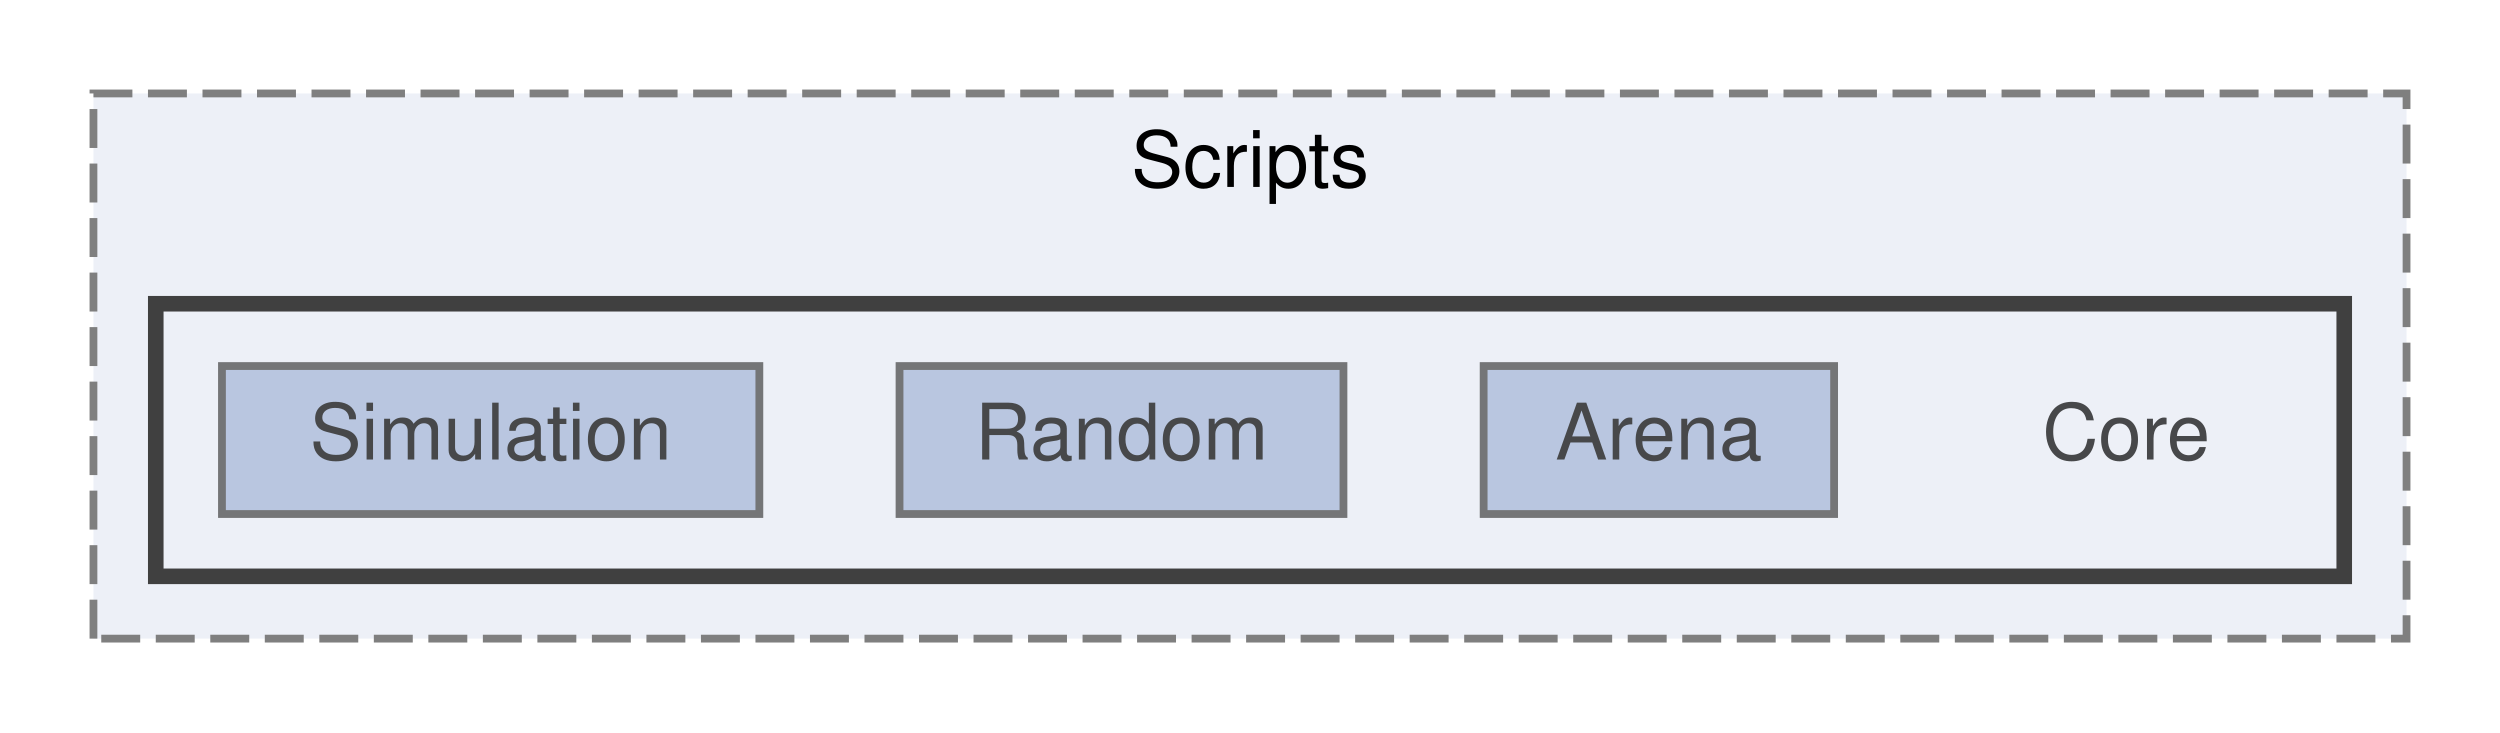
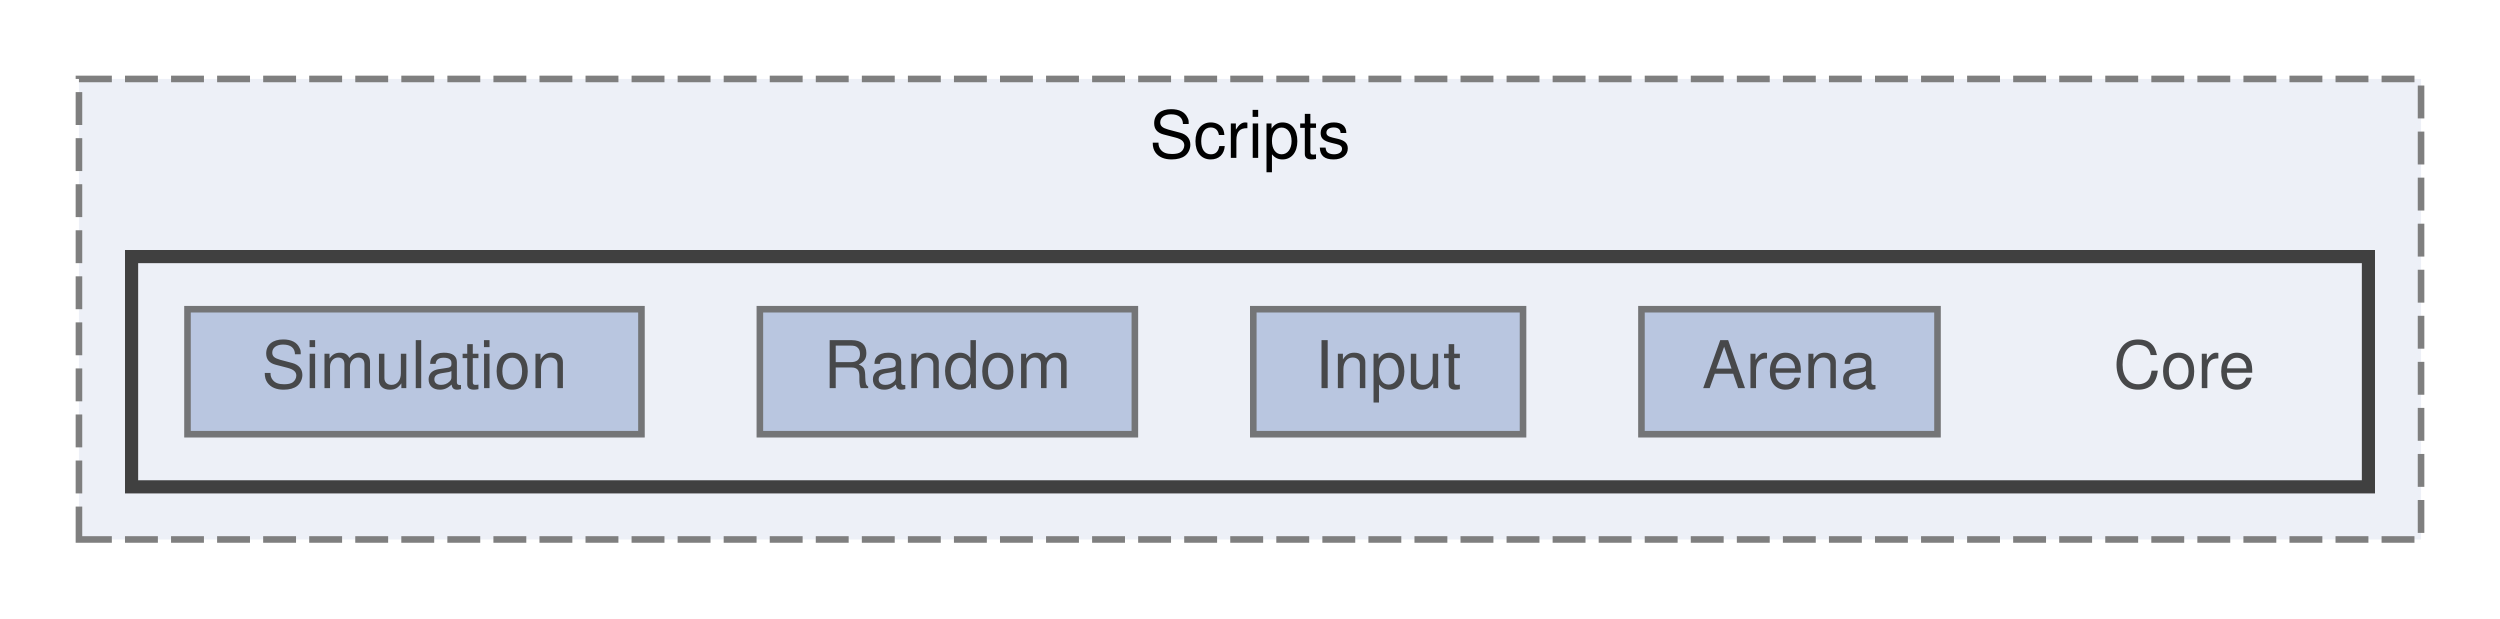
- <svg xmlns="http://www.w3.org/2000/svg" xmlns:xlink="http://www.w3.org/1999/xlink" width="321pt" height="94pt" viewBox="0.00 0.00 321.00 94.00">
+ <svg xmlns="http://www.w3.org/2000/svg" xmlns:xlink="http://www.w3.org/1999/xlink" width="380pt" height="94pt" viewBox="0.00 0.00 380.00 94.00">
  <svg id="main" version="1.1" xml:space="preserve">
    <style type="text/css">
.node, .edge {opacity: 0.7;}
.node.selected, .edge.selected {opacity: 1;}
.edge:hover path { stroke: red; }
.edge:hover polygon { stroke: red; fill: red; }
</style>
    <svg id="graph" class="graph">
      <g id="graph0" class="graph" transform="scale(1 1) rotate(0) translate(4 90)">
        <g id="clust1" class="cluster">
          <g id="a_clust1">
            <a xlink:href="dir_860f14a42753bbe44e0d26e0f40689a7.html" target="_top" xlink:title="Scripts">
-               <polygon fill="#edf0f7" stroke="#7f7f7f" stroke-dasharray="5,2" points="8,-8 8,-78 305,-78 305,-8 8,-8" />
-               <text text-anchor="middle" x="156.5" y="-66" font-family="Helvetica,sans-Serif" font-size="10.00">Scripts</text>
+               <polygon fill="#edf0f7" stroke="#7f7f7f" stroke-dasharray="5,2" points="8,-8 8,-78 364,-78 364,-8 8,-8" />
+               <text text-anchor="middle" x="186" y="-66" font-family="Helvetica,sans-Serif" font-size="10.00">Scripts</text>
            </a>
          </g>
        </g>
        <g id="clust2" class="cluster">
          <g id="a_clust2">
            <a xlink:href="dir_17ebcc8b2f92f5f2036aadaf06f9fb72.html" target="_top">
-               <polygon fill="#edf0f7" stroke="#404040" stroke-width="2" points="16,-16 16,-51 297,-51 297,-16 16,-16" />
+               <polygon fill="#edf0f7" stroke="#404040" stroke-width="2" points="16,-16 16,-51 356,-51 356,-16 16,-16" />
            </a>
          </g>
        </g>
        <g id="node1" class="node">
-           <text text-anchor="middle" x="269" y="-31" font-family="Helvetica,sans-Serif" font-size="10.00">Core</text>
+           <text text-anchor="middle" x="328" y="-31" font-family="Helvetica,sans-Serif" font-size="10.00">Core</text>
        </g>
        <g id="node2" class="node">
          <g id="a_node2">
            <a xlink:href="dir_18d53b9fac2e2ce9f5c50cd25e186517.html" target="_top" xlink:title="Arena">
-               <polygon fill="#a2b4d6" stroke="#404040" points="231.5,-43 186.5,-43 186.5,-24 231.5,-24 231.5,-43" />
-               <text text-anchor="middle" x="209" y="-31" font-family="Helvetica,sans-Serif" font-size="10.00">Arena</text>
+               <polygon fill="#a2b4d6" stroke="#404040" points="290.5,-43 245.5,-43 245.5,-24 290.5,-24 290.5,-43" />
+               <text text-anchor="middle" x="268" y="-31" font-family="Helvetica,sans-Serif" font-size="10.00">Arena</text>
            </a>
          </g>
        </g>
        <g id="node3" class="node">
          <g id="a_node3">
+             <a xlink:href="dir_75f6bcc9135bffb5d8f223379e416dbe.html" target="_top" xlink:title="Input">
+               <polygon fill="#a2b4d6" stroke="#404040" points="227.5,-43 186.5,-43 186.5,-24 227.5,-24 227.5,-43" />
+               <text text-anchor="middle" x="207" y="-31" font-family="Helvetica,sans-Serif" font-size="10.00">Input</text>
+             </a>
+           </g>
+         </g>
+         <g id="node4" class="node">
+           <g id="a_node4">
            <a xlink:href="dir_6d1c557cec6863f4843b3878895499d3.html" target="_top" xlink:title="Random">
              <polygon fill="#a2b4d6" stroke="#404040" points="168.5,-43 111.5,-43 111.5,-24 168.5,-24 168.5,-43" />
              <text text-anchor="middle" x="140" y="-31" font-family="Helvetica,sans-Serif" font-size="10.00">Random</text>
            </a>
          </g>
        </g>
-         <g id="node4" class="node">
-           <g id="a_node4">
+         <g id="node5" class="node">
+           <g id="a_node5">
            <a xlink:href="dir_14b88cd3fb4d3dbe5eb02b25729395fe.html" target="_top" xlink:title="Simulation">
              <polygon fill="#a2b4d6" stroke="#404040" points="93.5,-43 24.5,-43 24.5,-24 93.5,-24 93.5,-43" />
              <text text-anchor="middle" x="59" y="-31" font-family="Helvetica,sans-Serif" font-size="10.00">Simulation</text>
            </a>
          </g>
        </g>
      </g>
    </svg>
  </svg>
  <style type="text/css">

[data-mouse-over-selected='false'] { opacity: 0.7; }
[data-mouse-over-selected='true']  { opacity: 1.0; }

</style>
</svg>
